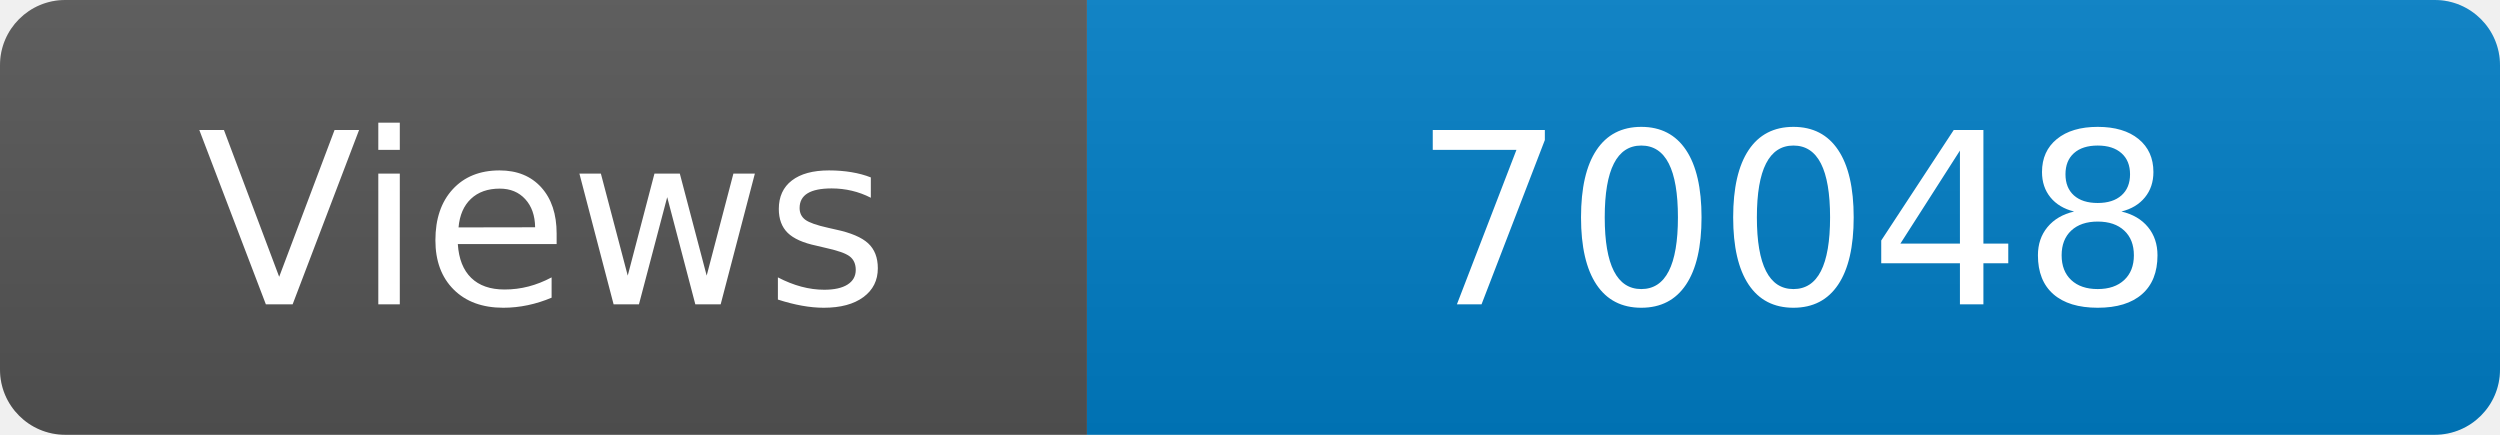
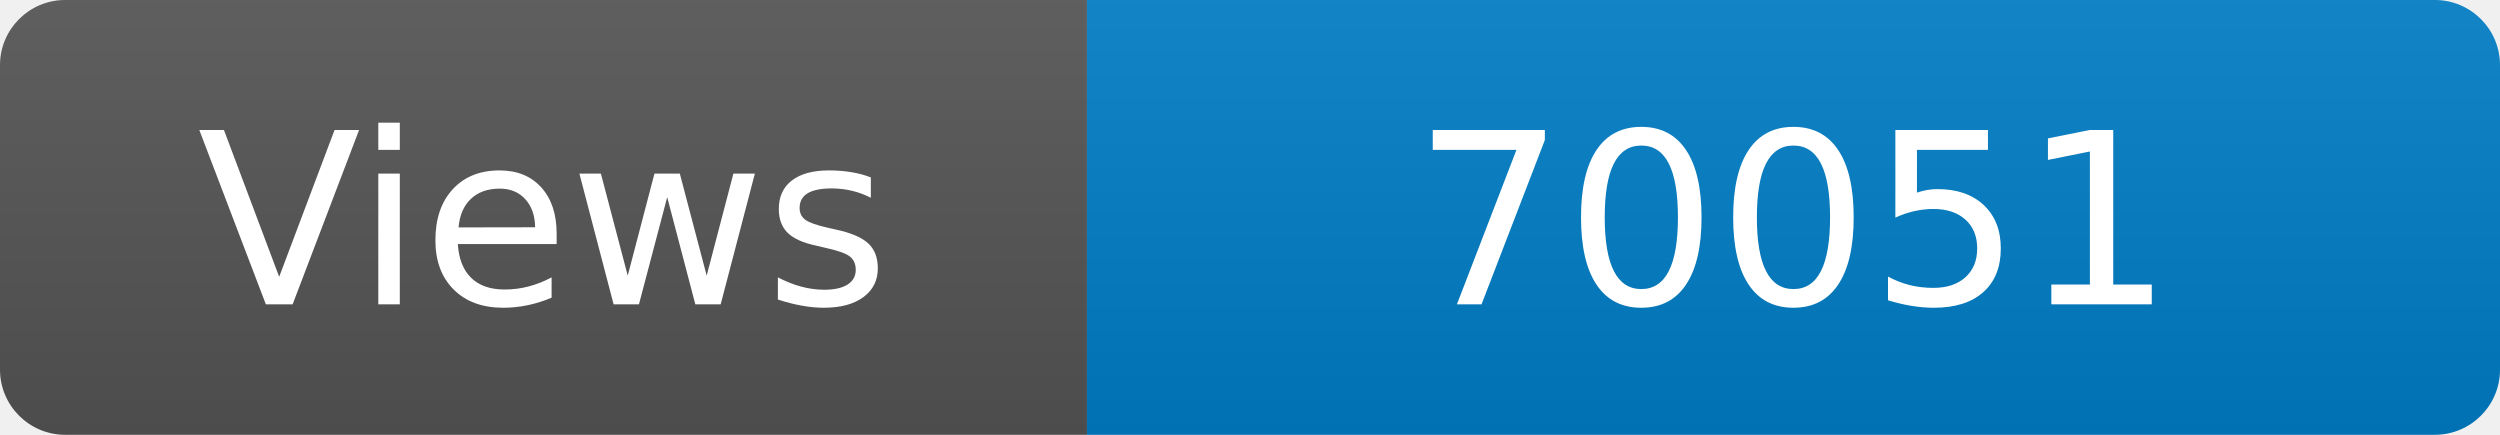
<svg xmlns="http://www.w3.org/2000/svg" width="115" height="20" role="img" aria-label="Maintained?: yes">
  <linearGradient id="s" x2="0" y2="100%">
    <stop offset="0" stop-color="#bbb" stop-opacity=".1" />
    <stop offset="1" stop-opacity=".1" />
  </linearGradient>
  <clipPath id="r">
    <rect width="115" height="20" rx="3" fill="#fff" />
  </clipPath>
  <g clip-path="url(#r)">
    <rect width="50" height="20" fill="#555" />
    <rect x="50" width="160" height="20" fill="#007ec6" />
    <rect width="115" height="20" fill="url(#s)" />
  </g>
  <g fill="#fff" text-anchor="middle" font-family="Verdana,Geneva,DejaVu Sans,sans-serif" font-size="110">
    <text x="250" y="140" transform="scale(.1)" fill="#fff">Views</text>
-     <text x="825" y="140" transform="scale(.1)" fill="#fff">70048</text>
+     <text x="825" y="140" transform="scale(.1)" fill="#fff">70051</text>
  </g>
</svg>
